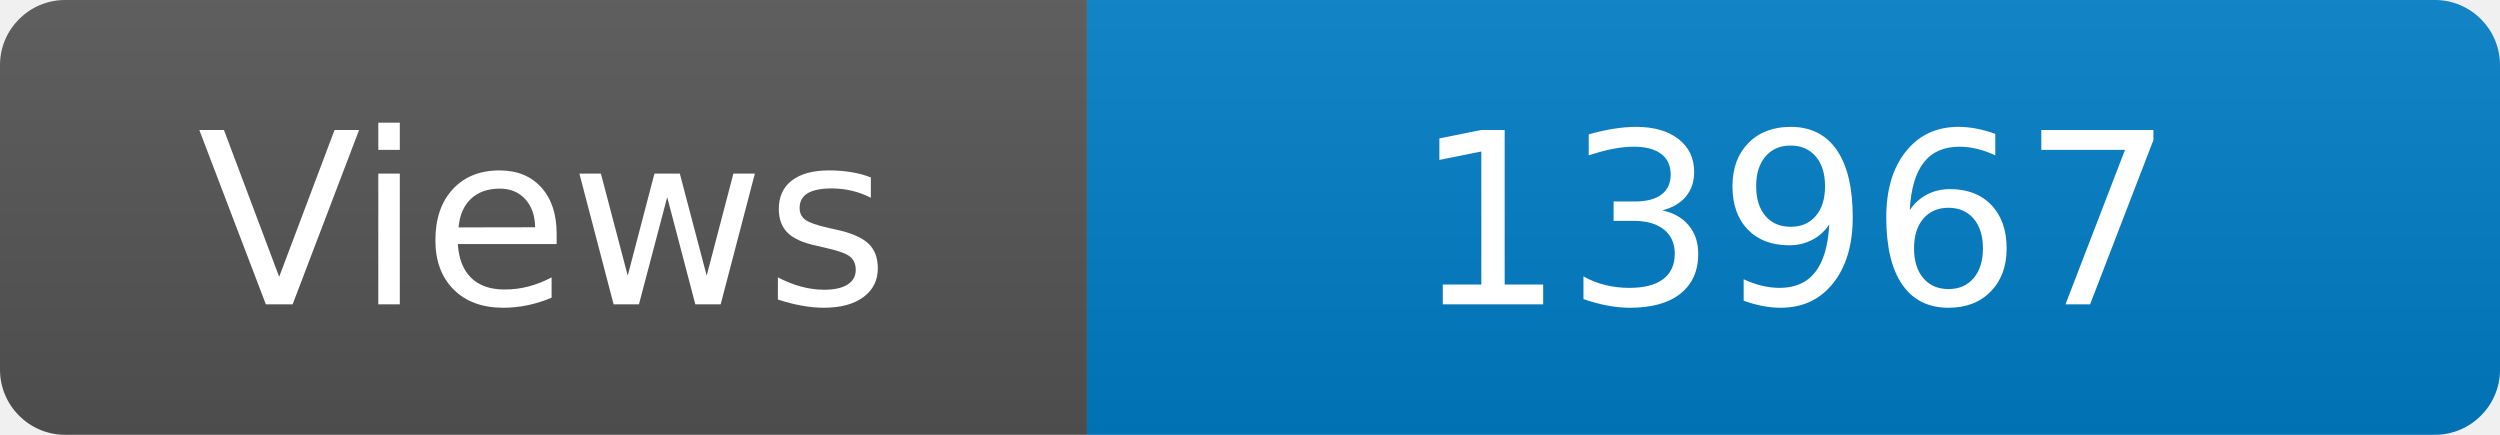
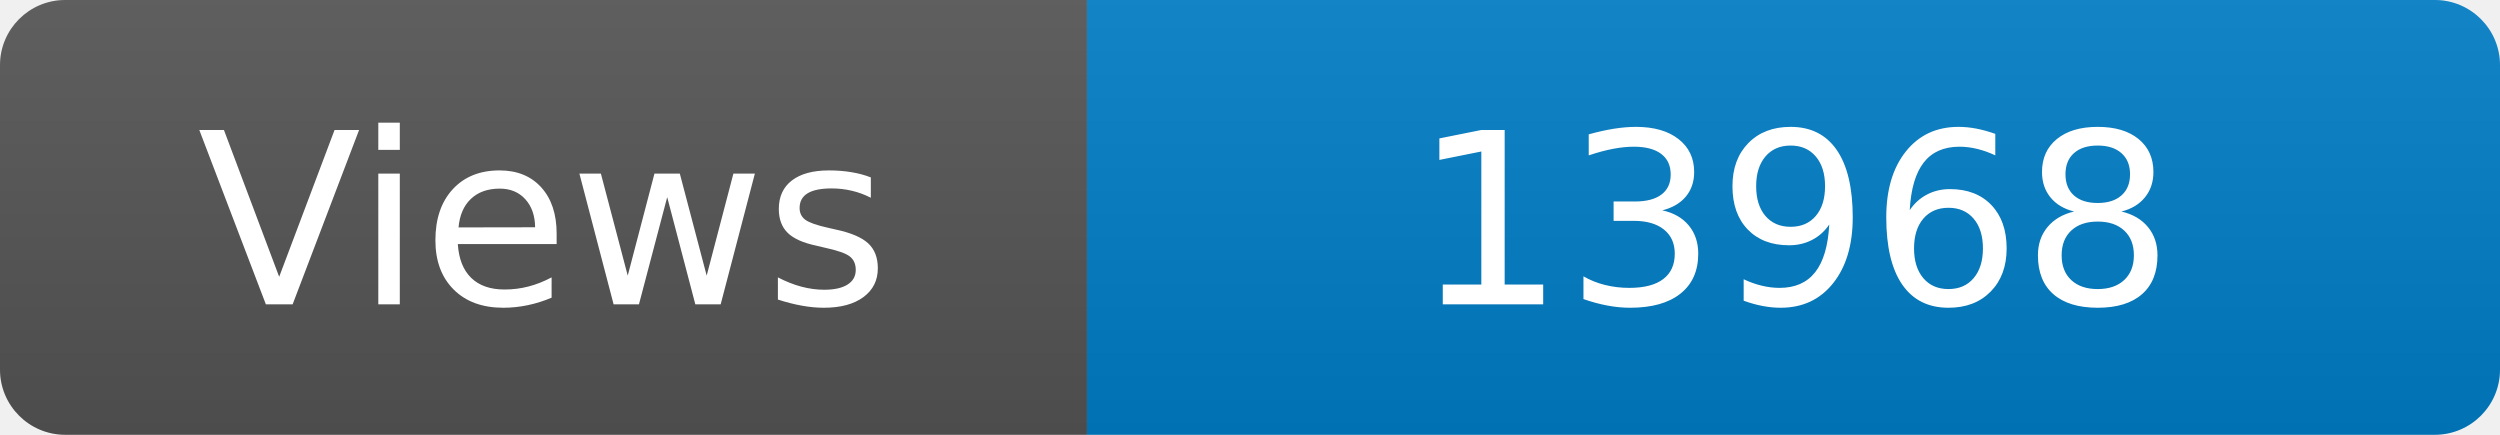
<svg xmlns="http://www.w3.org/2000/svg" width="115" height="20" role="img" aria-label="Maintained?: yes">
  <linearGradient id="s" x2="0" y2="100%">
    <stop offset="0" stop-color="#bbb" stop-opacity=".1" />
    <stop offset="1" stop-opacity=".1" />
  </linearGradient>
  <clipPath id="r">
    <rect width="115" height="20" rx="3" fill="#fff" />
  </clipPath>
  <g clip-path="url(#r)">
    <rect width="50" height="20" fill="#555" />
    <rect x="50" width="160" height="20" fill="#007ec6" />
    <rect width="115" height="20" fill="url(#s)" />
  </g>
  <g fill="#fff" text-anchor="middle" font-family="Verdana,Geneva,DejaVu Sans,sans-serif" font-size="110">
    <text x="250" y="140" transform="scale(.1)" fill="#fff">Views</text>
-     <text x="825" y="140" transform="scale(.1)" fill="#fff">13967</text>
+     <text x="825" y="140" transform="scale(.1)" fill="#fff">13968</text>
  </g>
</svg>
